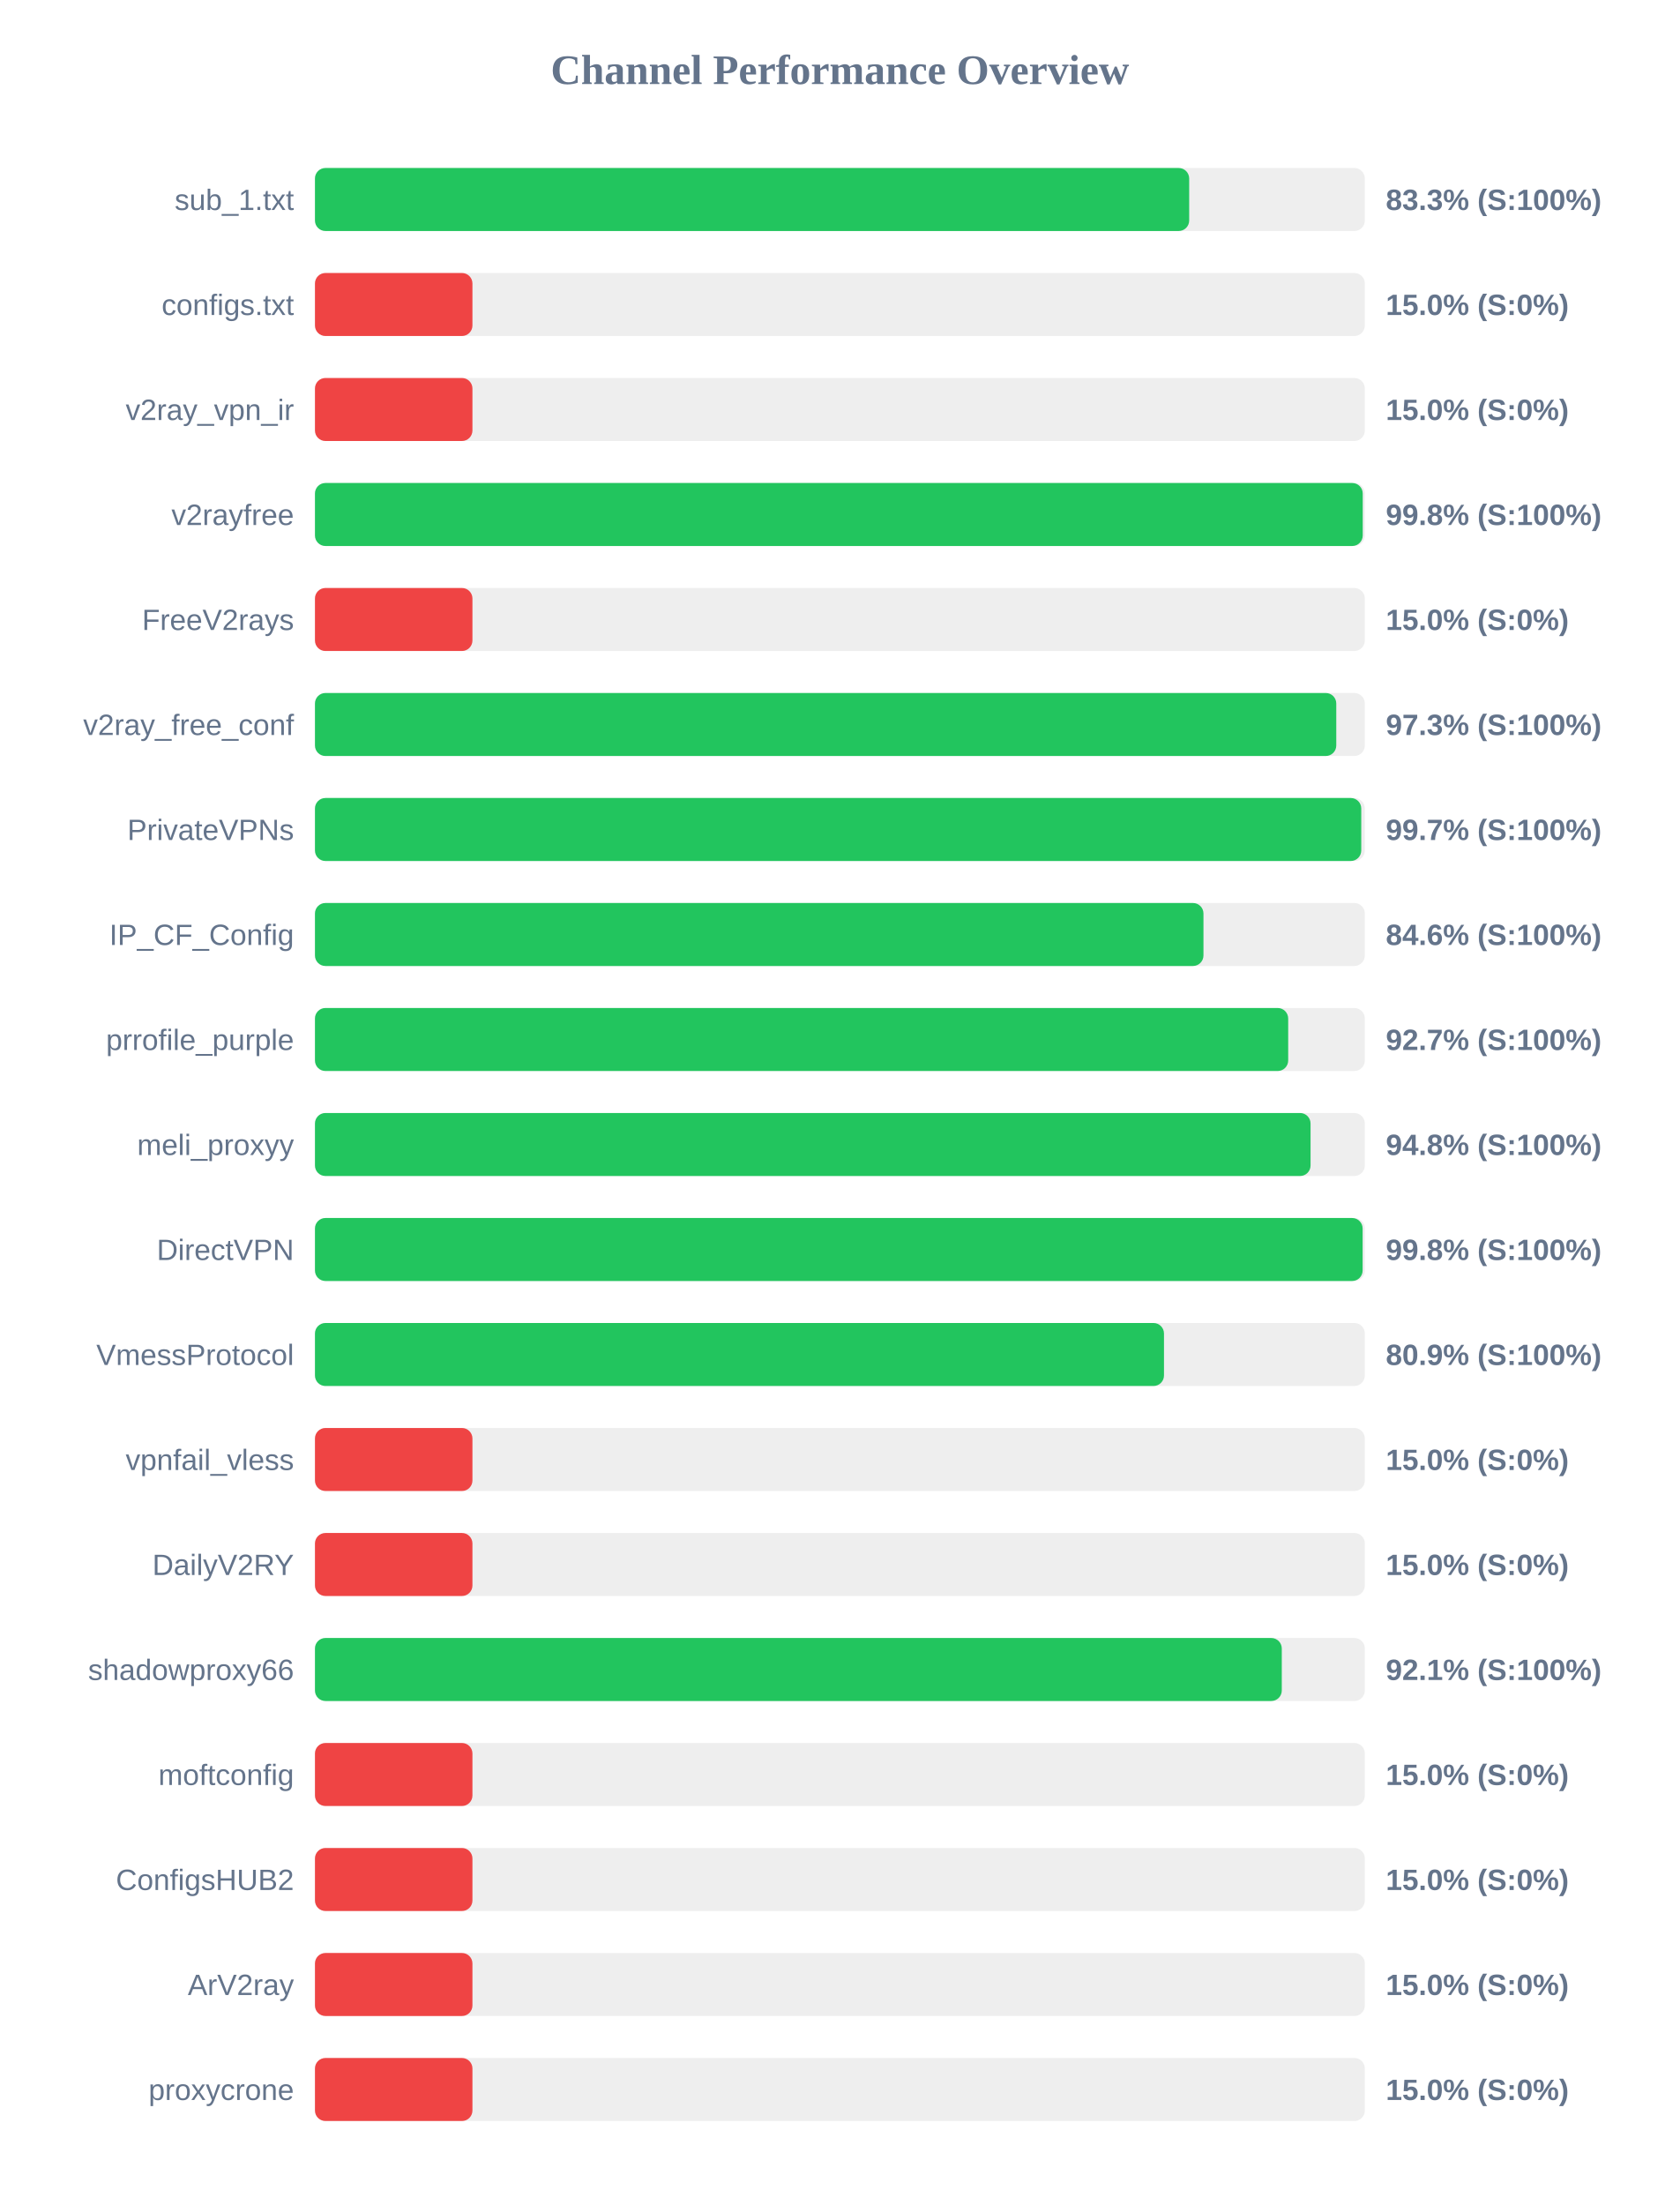
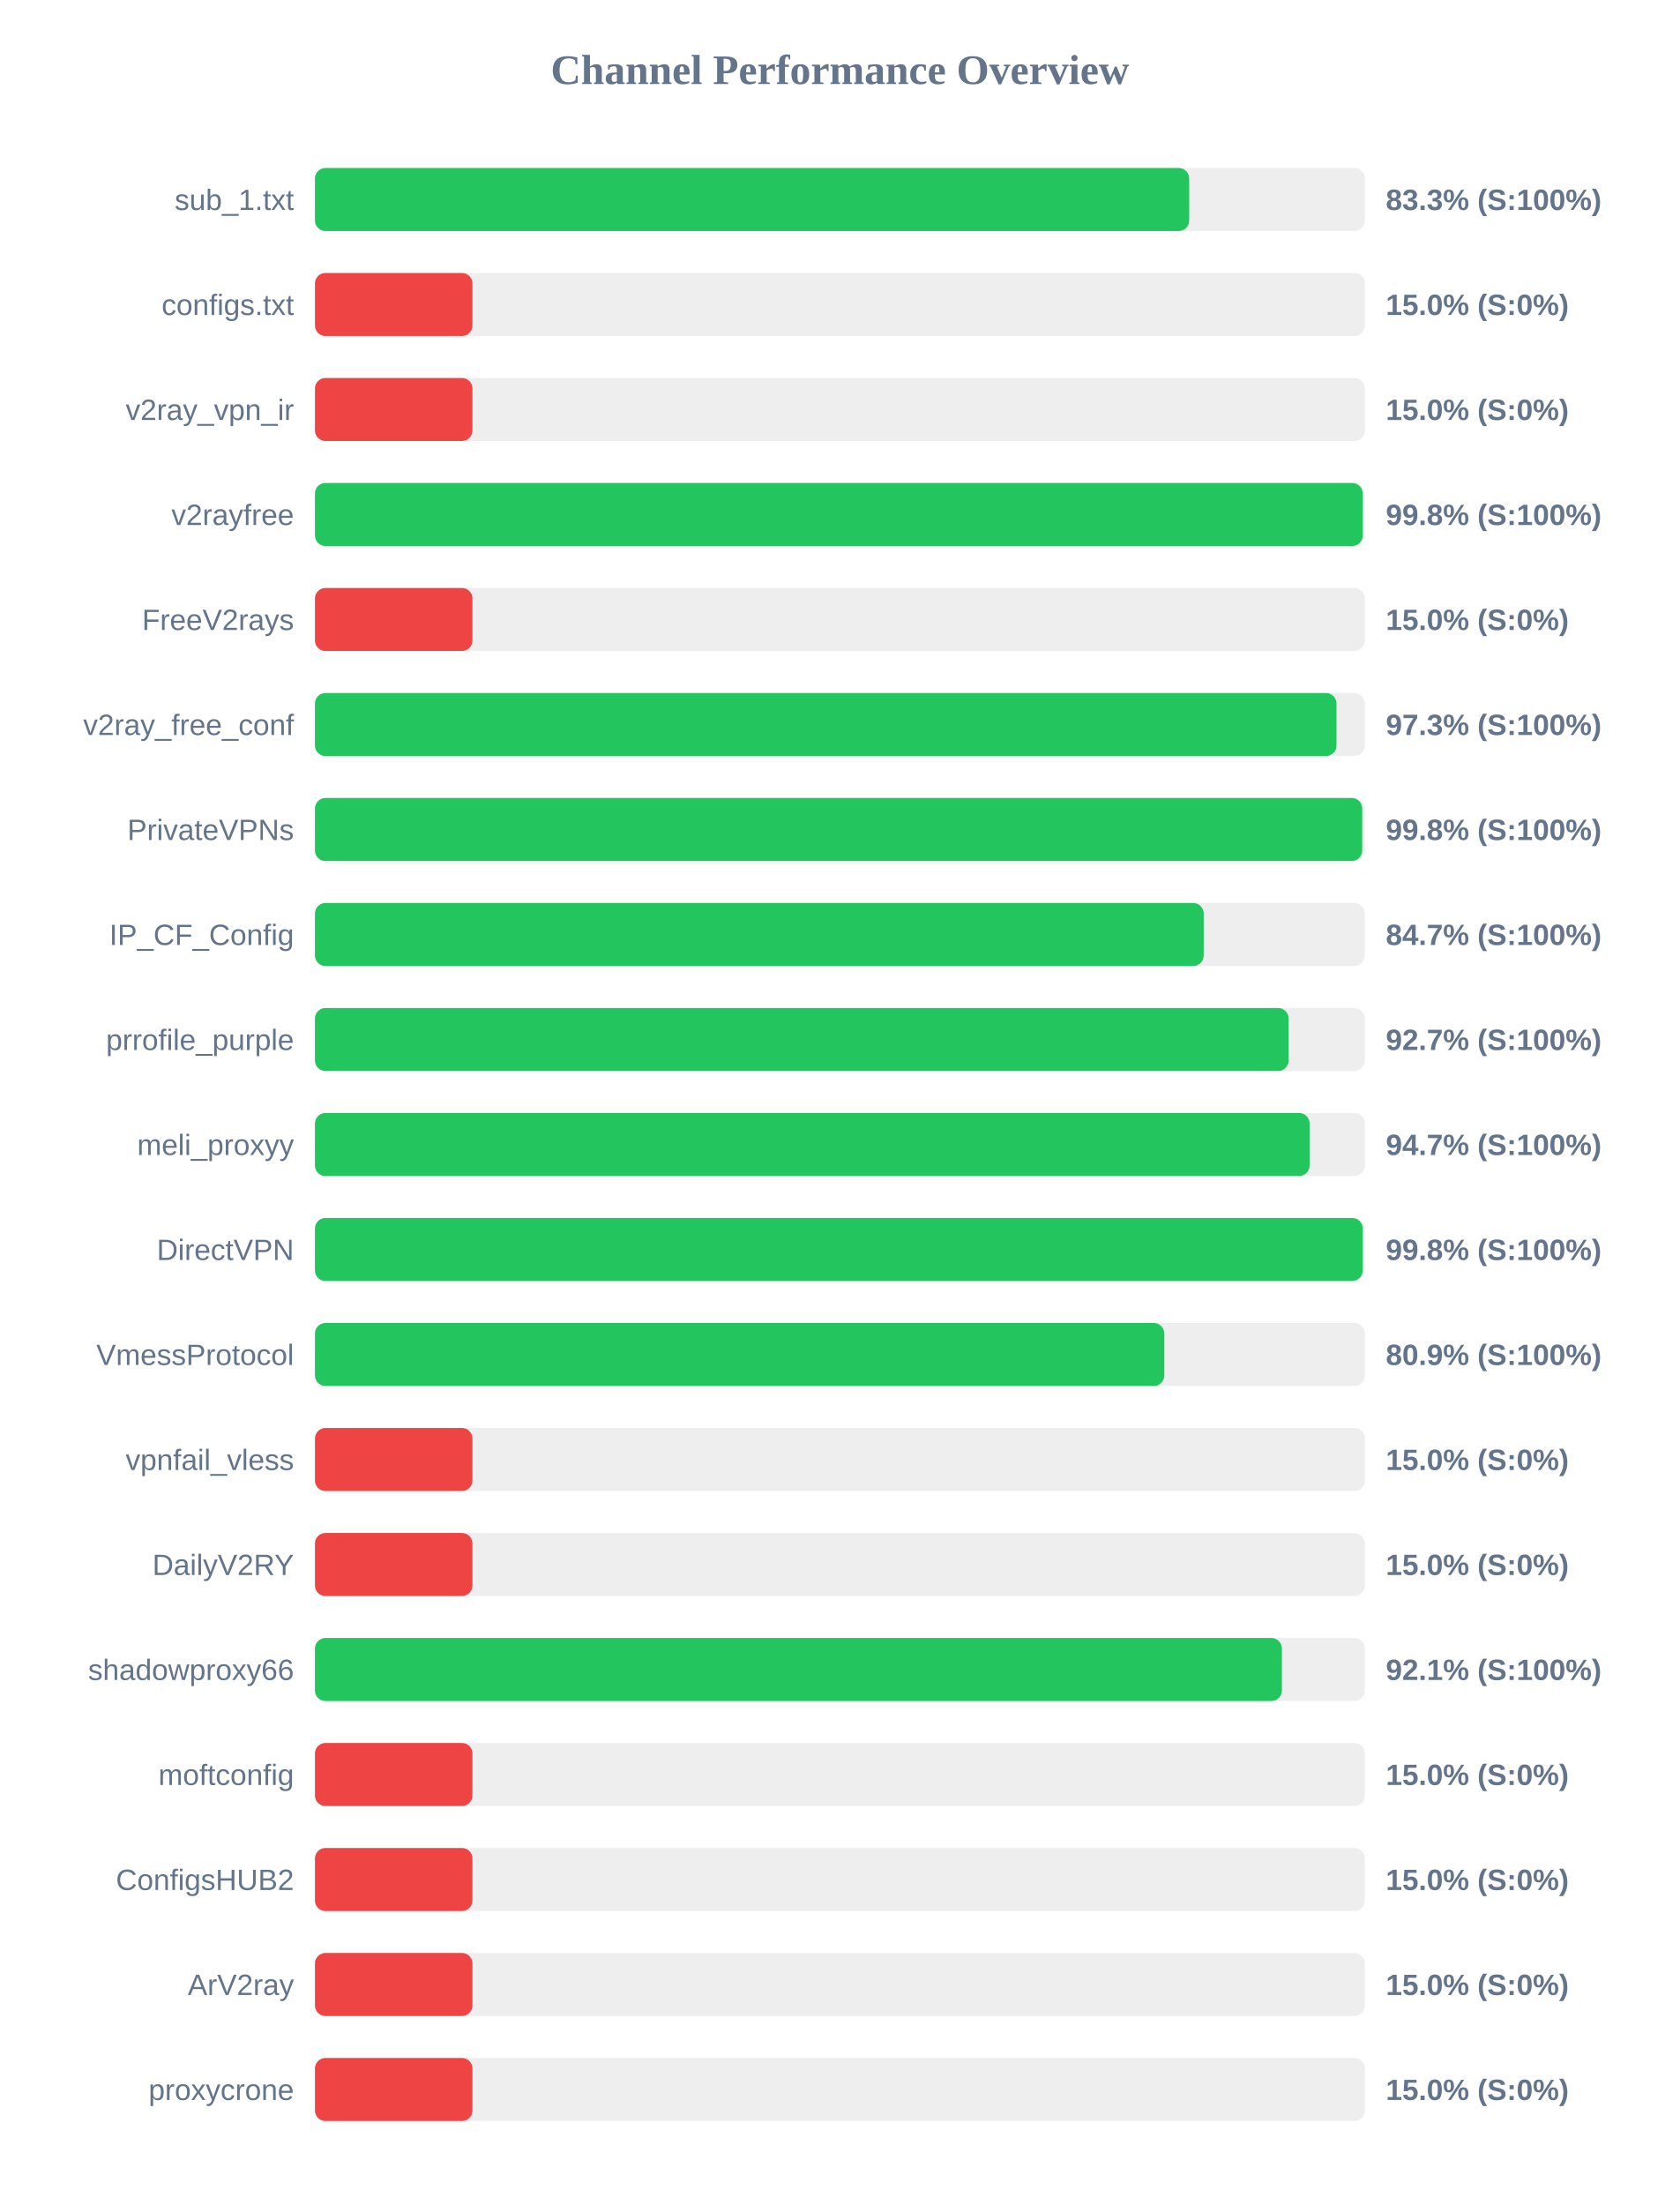
<svg xmlns="http://www.w3.org/2000/svg" width="800" height="1050" version="1.1">
  <style>
        .row { font: 14px Arial; fill: #64748b; }
        .score { font: bold 14px Arial; fill: #64748b; }
    </style>
  <text x="400" y="40" text-anchor="middle" font-size="20px" font-weight="bold" fill="#64748b">Channel Performance Overview</text>
  <rect x="150" y="80" width="500" height="30" fill="#eee" rx="5" />
  <rect x="150" y="80" width="416.35" height="30" fill="#22c55e" rx="5" />
  <text x="140" y="100" text-anchor="end" class="row">sub_1.txt</text>
  <text x="660" y="100" text-anchor="start" class="score">83.3% (S:100%)</text>
  <rect x="150" y="130" width="500" height="30" fill="#eee" rx="5" />
  <rect x="150" y="130" width="75.0" height="30" fill="#ef4444" rx="5" />
  <text x="140" y="150" text-anchor="end" class="row">configs.txt</text>
  <text x="660" y="150" text-anchor="start" class="score">15.0% (S:0%)</text>
  <rect x="150" y="180" width="500" height="30" fill="#eee" rx="5" />
  <rect x="150" y="180" width="75.0" height="30" fill="#ef4444" rx="5" />
  <text x="140" y="200" text-anchor="end" class="row">v2ray_vpn_ir</text>
  <text x="660" y="200" text-anchor="start" class="score">15.0% (S:0%)</text>
  <rect x="150" y="230" width="500" height="30" fill="#eee" rx="5" />
  <rect x="150" y="230" width="499.0" height="30" fill="#22c55e" rx="5" />
  <text x="140" y="250" text-anchor="end" class="row">v2rayfree</text>
  <text x="660" y="250" text-anchor="start" class="score">99.8% (S:100%)</text>
  <rect x="150" y="280" width="500" height="30" fill="#eee" rx="5" />
  <rect x="150" y="280" width="75.0" height="30" fill="#ef4444" rx="5" />
  <text x="140" y="300" text-anchor="end" class="row">FreeV2rays</text>
  <text x="660" y="300" text-anchor="start" class="score">15.0% (S:0%)</text>
  <rect x="150" y="330" width="500" height="30" fill="#eee" rx="5" />
-   <rect x="150" y="330" width="486.4" height="30" fill="#22c55e" rx="5" />
+   <rect x="150" y="330" width="486.5" height="30" fill="#22c55e" rx="5" />
  <text x="140" y="350" text-anchor="end" class="row">v2ray_free_conf</text>
  <text x="660" y="350" text-anchor="start" class="score">97.3% (S:100%)</text>
  <rect x="150" y="380" width="500" height="30" fill="#eee" rx="5" />
-   <rect x="150" y="380" width="498.3" height="30" fill="#22c55e" rx="5" />
+   <rect x="150" y="380" width="498.75" height="30" fill="#22c55e" rx="5" />
  <text x="140" y="400" text-anchor="end" class="row">PrivateVPNs</text>
-   <text x="660" y="400" text-anchor="start" class="score">99.7% (S:100%)</text>
+   <text x="660" y="400" text-anchor="start" class="score">99.8% (S:100%)</text>
  <rect x="150" y="430" width="500" height="30" fill="#eee" rx="5" />
-   <rect x="150" y="430" width="423.15" height="30" fill="#22c55e" rx="5" />
+   <rect x="150" y="430" width="423.25" height="30" fill="#22c55e" rx="5" />
  <text x="140" y="450" text-anchor="end" class="row">IP_CF_Config</text>
-   <text x="660" y="450" text-anchor="start" class="score">84.6% (S:100%)</text>
+   <text x="660" y="450" text-anchor="start" class="score">84.7% (S:100%)</text>
  <rect x="150" y="480" width="500" height="30" fill="#eee" rx="5" />
-   <rect x="150" y="480" width="463.5" height="30" fill="#22c55e" rx="5" />
+   <rect x="150" y="480" width="463.7" height="30" fill="#22c55e" rx="5" />
  <text x="140" y="500" text-anchor="end" class="row">prrofile_purple</text>
  <text x="660" y="500" text-anchor="start" class="score">92.7% (S:100%)</text>
  <rect x="150" y="530" width="500" height="30" fill="#eee" rx="5" />
-   <rect x="150" y="530" width="474.15" height="30" fill="#22c55e" rx="5" />
+   <rect x="150" y="530" width="473.7" height="30" fill="#22c55e" rx="5" />
  <text x="140" y="550" text-anchor="end" class="row">meli_proxyy</text>
-   <text x="660" y="550" text-anchor="start" class="score">94.8% (S:100%)</text>
+   <text x="660" y="550" text-anchor="start" class="score">94.7% (S:100%)</text>
  <rect x="150" y="580" width="500" height="30" fill="#eee" rx="5" />
-   <rect x="150" y="580" width="498.95" height="30" fill="#22c55e" rx="5" />
+   <rect x="150" y="580" width="499.0" height="30" fill="#22c55e" rx="5" />
  <text x="140" y="600" text-anchor="end" class="row">DirectVPN</text>
  <text x="660" y="600" text-anchor="start" class="score">99.8% (S:100%)</text>
  <rect x="150" y="630" width="500" height="30" fill="#eee" rx="5" />
-   <rect x="150" y="630" width="404.35" height="30" fill="#22c55e" rx="5" />
+   <rect x="150" y="630" width="404.5" height="30" fill="#22c55e" rx="5" />
  <text x="140" y="650" text-anchor="end" class="row">VmessProtocol</text>
  <text x="660" y="650" text-anchor="start" class="score">80.9% (S:100%)</text>
  <rect x="150" y="680" width="500" height="30" fill="#eee" rx="5" />
  <rect x="150" y="680" width="75.0" height="30" fill="#ef4444" rx="5" />
  <text x="140" y="700" text-anchor="end" class="row">vpnfail_vless</text>
  <text x="660" y="700" text-anchor="start" class="score">15.0% (S:0%)</text>
  <rect x="150" y="730" width="500" height="30" fill="#eee" rx="5" />
  <rect x="150" y="730" width="75.0" height="30" fill="#ef4444" rx="5" />
  <text x="140" y="750" text-anchor="end" class="row">DailyV2RY</text>
  <text x="660" y="750" text-anchor="start" class="score">15.0% (S:0%)</text>
  <rect x="150" y="780" width="500" height="30" fill="#eee" rx="5" />
-   <rect x="150" y="780" width="460.45" height="30" fill="#22c55e" rx="5" />
+   <rect x="150" y="780" width="460.5" height="30" fill="#22c55e" rx="5" />
  <text x="140" y="800" text-anchor="end" class="row">shadowproxy66</text>
  <text x="660" y="800" text-anchor="start" class="score">92.1% (S:100%)</text>
  <rect x="150" y="830" width="500" height="30" fill="#eee" rx="5" />
  <rect x="150" y="830" width="75.0" height="30" fill="#ef4444" rx="5" />
  <text x="140" y="850" text-anchor="end" class="row">moftconfig</text>
  <text x="660" y="850" text-anchor="start" class="score">15.0% (S:0%)</text>
  <rect x="150" y="880" width="500" height="30" fill="#eee" rx="5" />
  <rect x="150" y="880" width="75.0" height="30" fill="#ef4444" rx="5" />
  <text x="140" y="900" text-anchor="end" class="row">ConfigsHUB2</text>
  <text x="660" y="900" text-anchor="start" class="score">15.0% (S:0%)</text>
  <rect x="150" y="930" width="500" height="30" fill="#eee" rx="5" />
  <rect x="150" y="930" width="75.0" height="30" fill="#ef4444" rx="5" />
  <text x="140" y="950" text-anchor="end" class="row">ArV2ray</text>
  <text x="660" y="950" text-anchor="start" class="score">15.0% (S:0%)</text>
  <rect x="150" y="980" width="500" height="30" fill="#eee" rx="5" />
  <rect x="150" y="980" width="75.0" height="30" fill="#ef4444" rx="5" />
  <text x="140" y="1000" text-anchor="end" class="row">proxycrone</text>
  <text x="660" y="1000" text-anchor="start" class="score">15.0% (S:0%)</text>
</svg>
